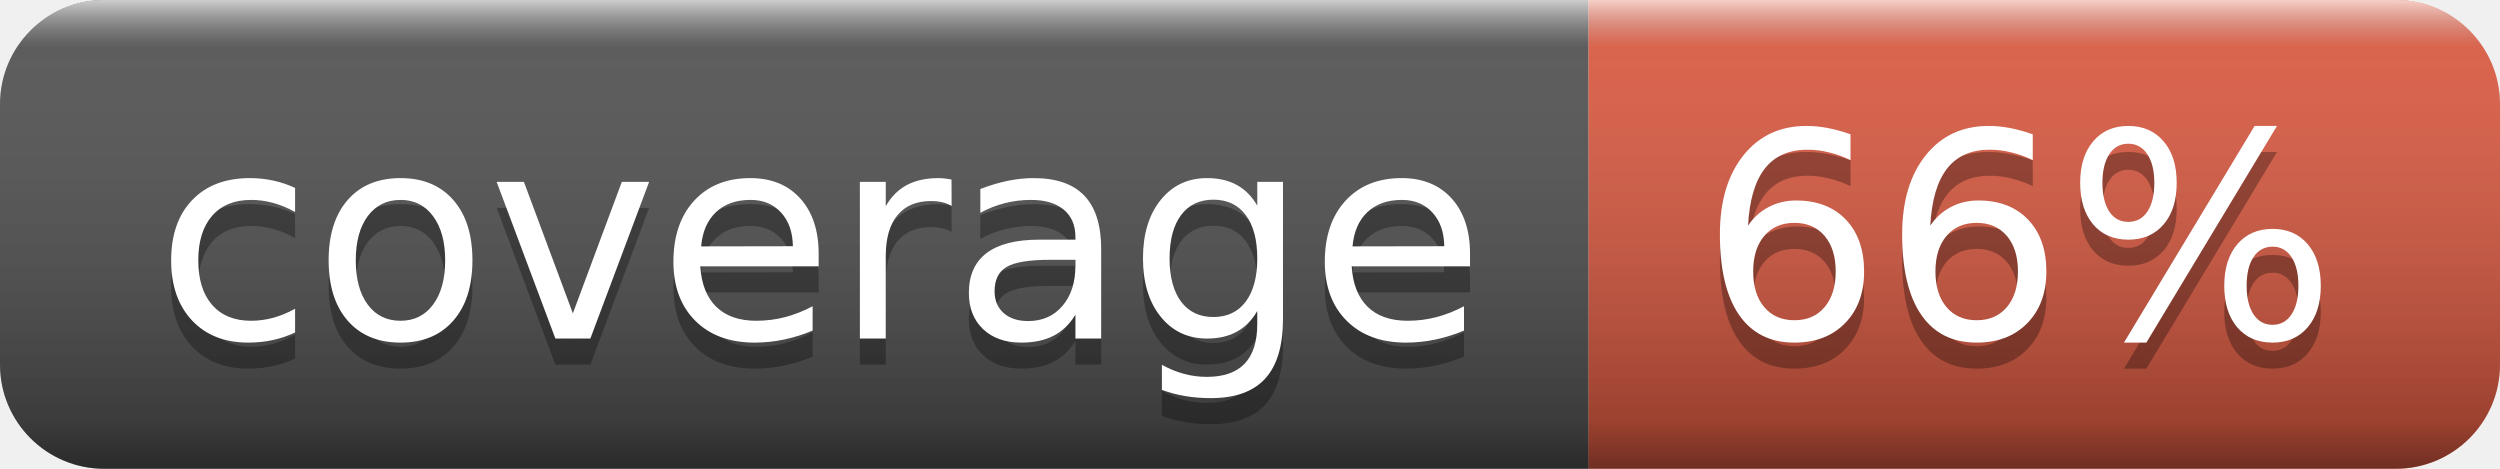
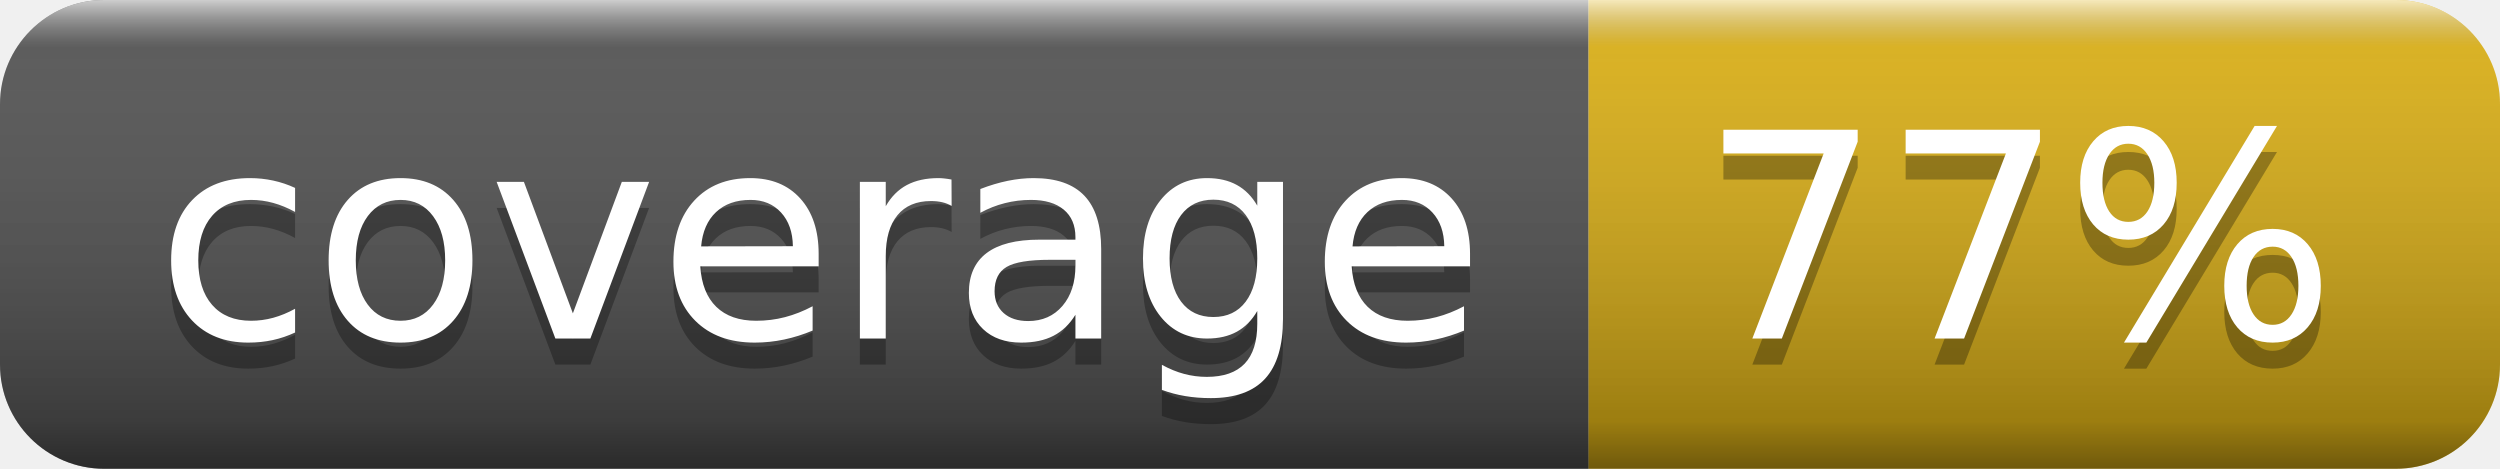
- <svg xmlns="http://www.w3.org/2000/svg" width="96" height="18" role="img" aria-label="coverage: 66%">
+ <svg xmlns="http://www.w3.org/2000/svg" width="96" height="18" role="img" aria-label="coverage: 77%">
  <linearGradient id="s" x2="0" y2="100%">
    <stop offset="0" stop-color="#fff" stop-opacity=".7" />
    <stop offset=".1" stop-color="#aaa" stop-opacity=".1" />
    <stop offset=".9" stop-color="#000" stop-opacity=".3" />
    <stop offset="1" stop-color="#000" stop-opacity=".5" />
  </linearGradient>
  <clipPath id="r">
    <rect width="96" height="18" rx="4" fill="#fff" />
  </clipPath>
  <g clip-path="url(#r)">
    <rect width="61" height="18" fill="#555" />
-     <rect x="61" width="35" height="18" fill="#e05d44" />
+     <rect x="61" width="35" height="18" fill="#dfb317" />
    <rect width="96" height="18" fill="url(#s)" />
  </g>
  <g fill="#fff" text-anchor="middle" font-family="Verdana,Geneva,DejaVu Sans,sans-serif" text-rendering="geometricPrecision" font-size="110">
    <text aria-hidden="true" x="315" y="140" fill="#010101" fill-opacity=".3" transform="scale(.1)" textLength="510">coverage</text>
    <text x="315" y="130" transform="scale(.1)" fill="#fff" textLength="510">coverage</text>
-     <text aria-hidden="true" x="775" y="140" fill="#010101" fill-opacity=".3" transform="scale(.1)" textLength="250">66%</text>
-     <text x="775" y="130" transform="scale(.1)" fill="#fff" textLength="250">66%</text>
+     <text aria-hidden="true" x="775" y="140" fill="#010101" fill-opacity=".3" transform="scale(.1)" textLength="250">77%</text>
+     <text x="775" y="130" transform="scale(.1)" fill="#fff" textLength="250">77%</text>
  </g>
</svg>
